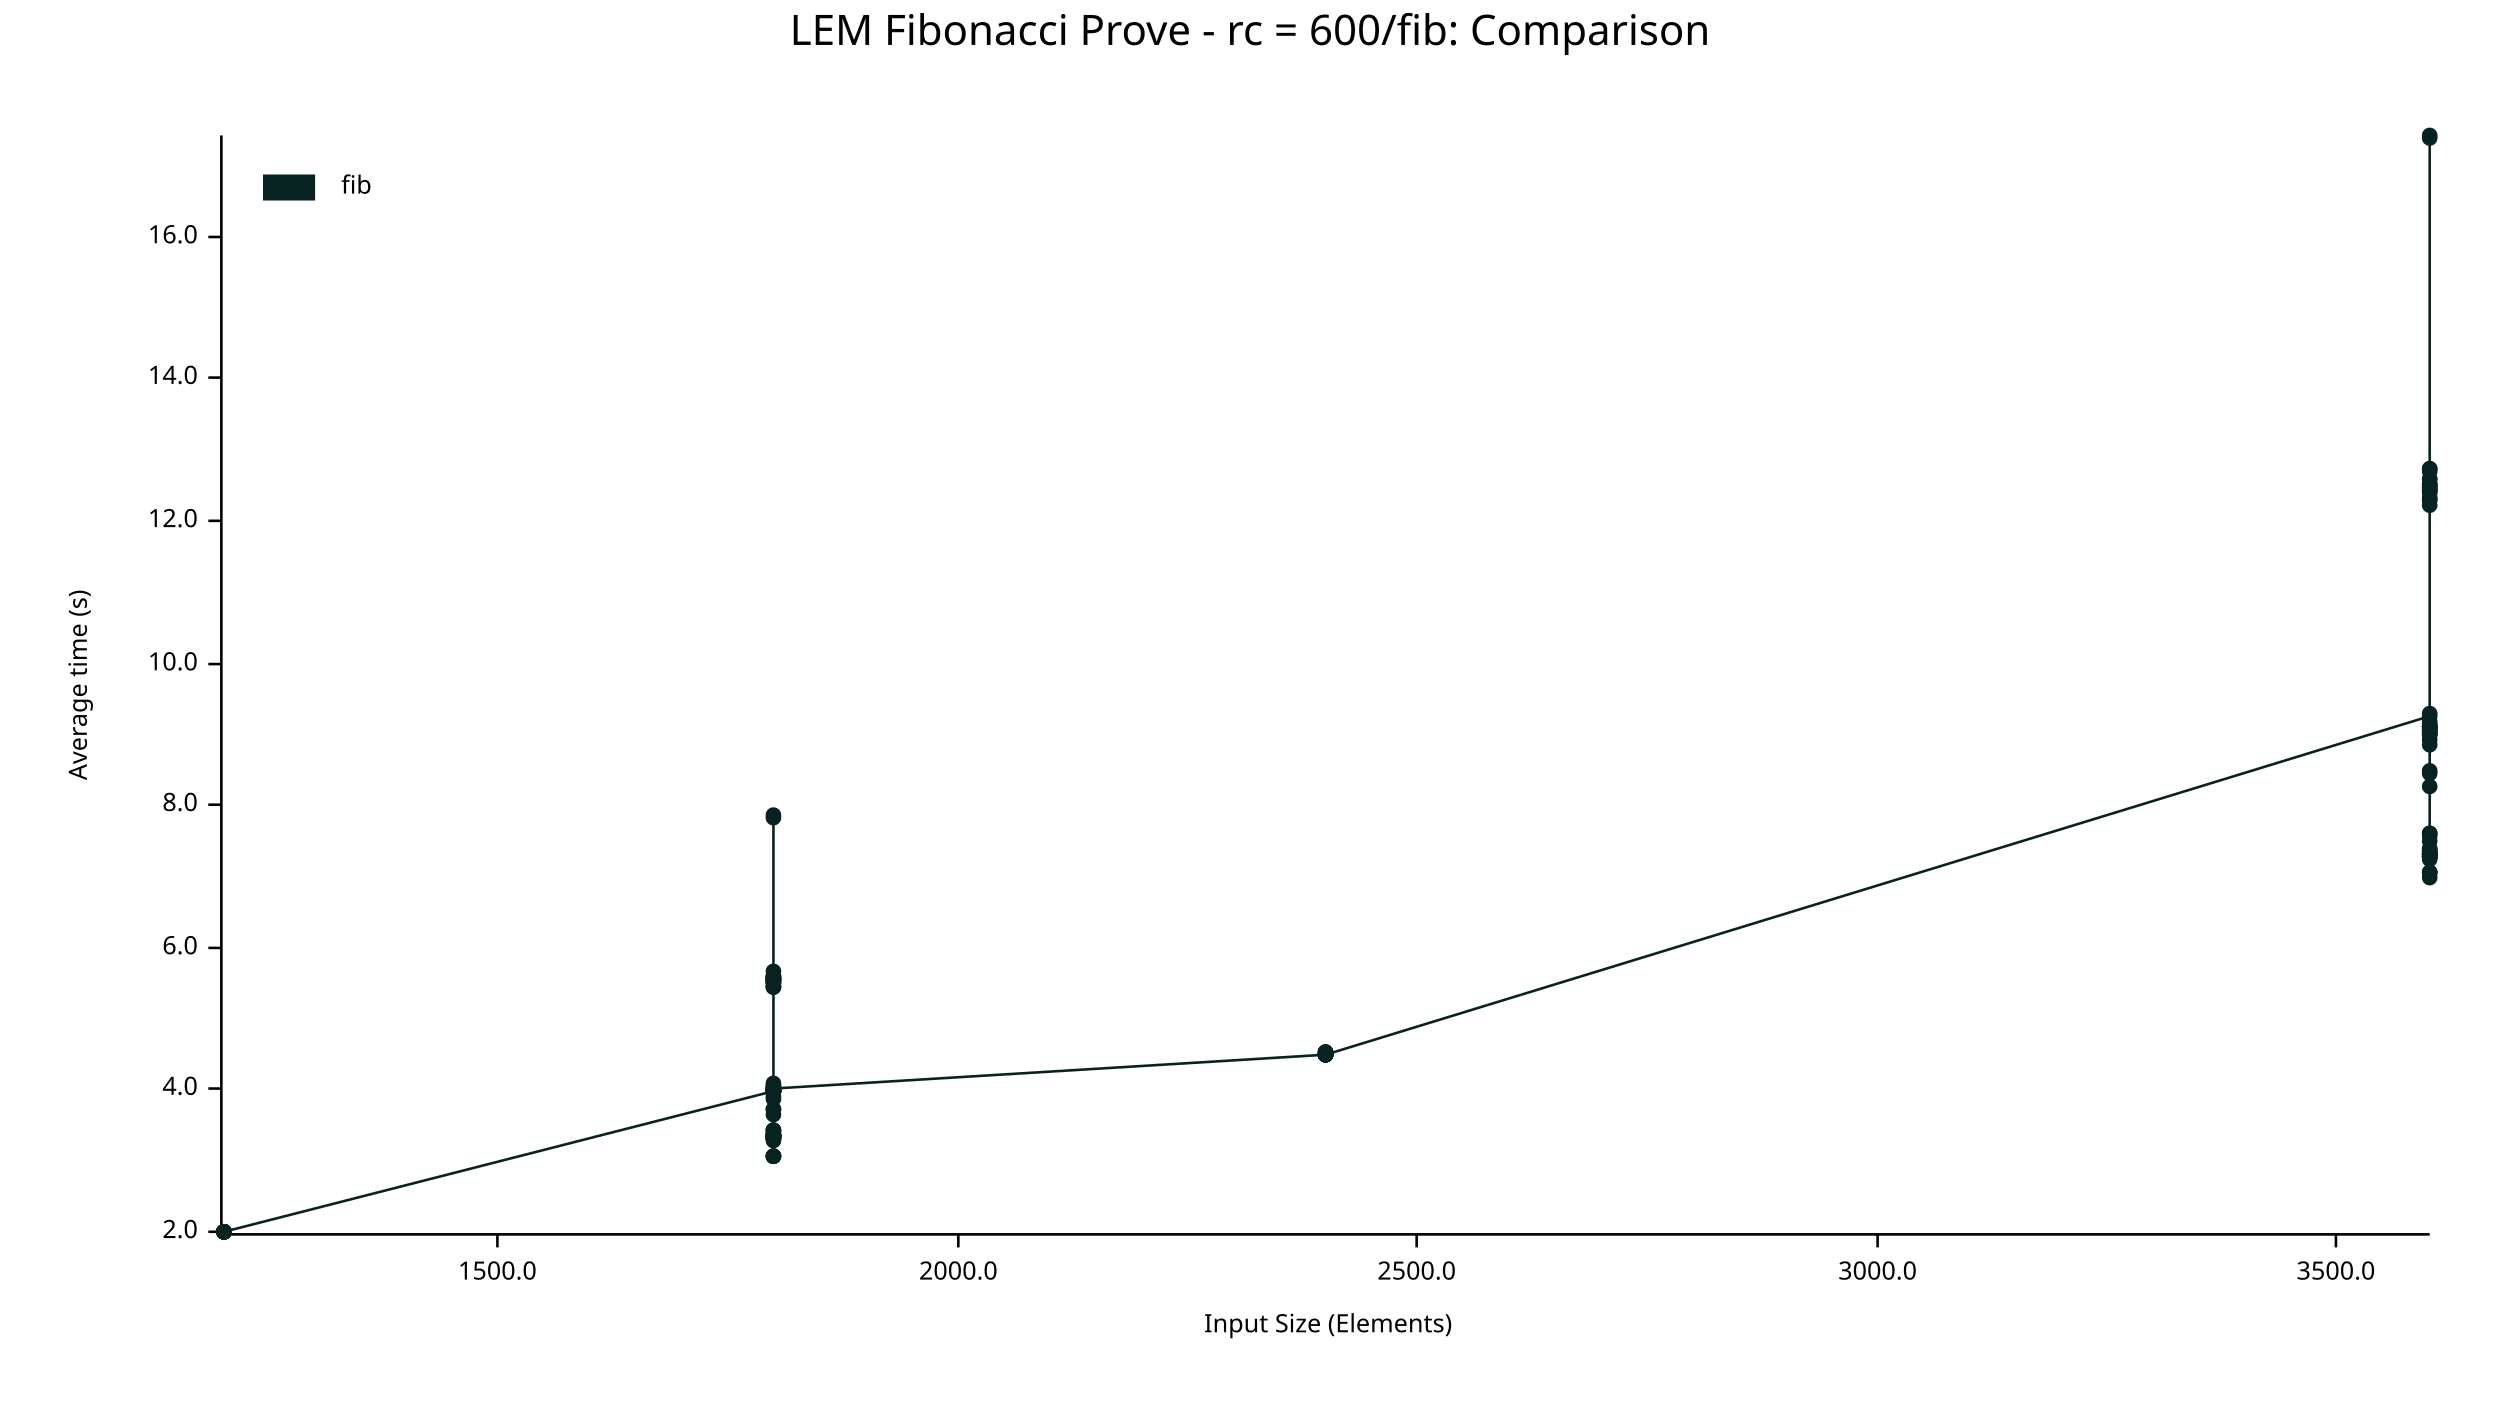
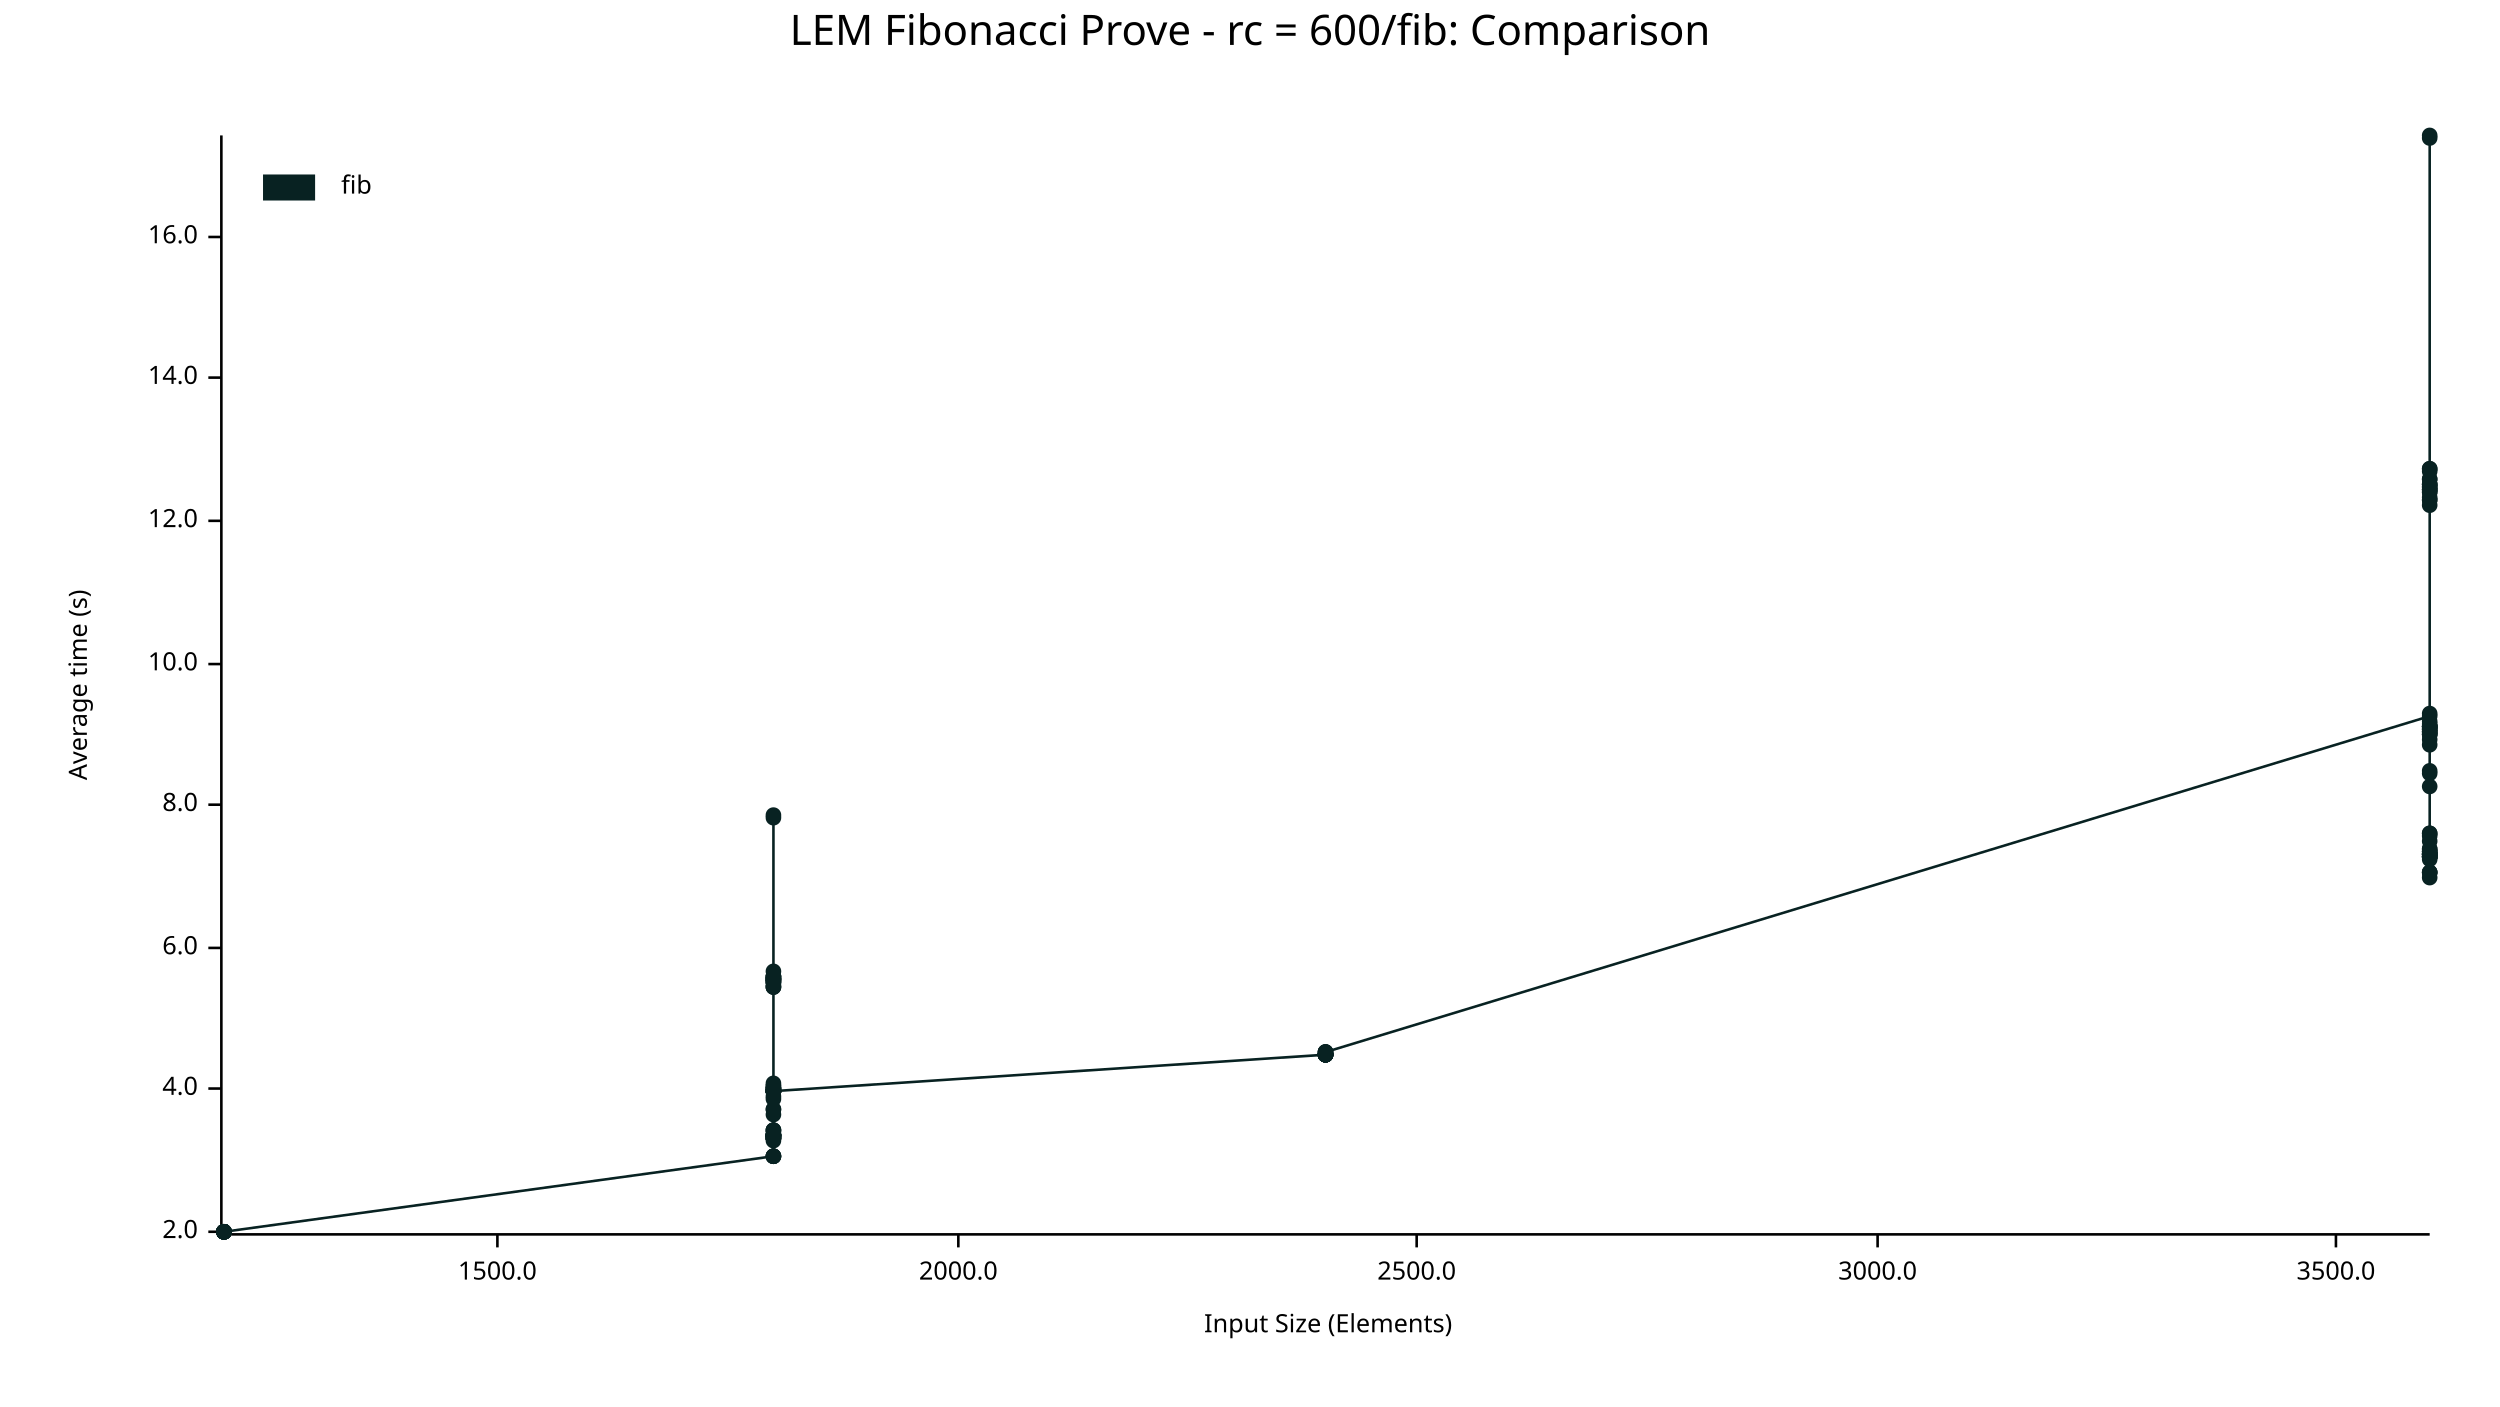
<svg xmlns="http://www.w3.org/2000/svg" width="960" height="540" viewBox="0 0 960 540">
  <text x="480" y="5" dy="0.76em" text-anchor="middle" font-family="sans-serif" font-size="16.129" opacity="1" fill="#000000">
LEM Fibonacci Prove - rc = 600/fib: Comparison
</text>
  <text x="26" y="263" dy="0.76em" text-anchor="middle" font-family="sans-serif" font-size="9.677" opacity="1" fill="#000000" transform="rotate(270, 26, 263)">
Average time (s)
</text>
  <text x="510" y="514" dy="-0.5ex" text-anchor="middle" font-family="sans-serif" font-size="9.677" opacity="1" fill="#000000">
Input Size (Elements)
</text>
  <polyline fill="none" opacity="1" stroke="#000000" stroke-width="1" points="85,52 85,473 " />
  <text x="76" y="473" dy="0.5ex" text-anchor="end" font-family="sans-serif" font-size="9.677" opacity="1" fill="#000000">
2.0
</text>
  <polyline fill="none" opacity="1" stroke="#000000" stroke-width="1" points="80,473 85,473 " />
  <text x="76" y="418" dy="0.5ex" text-anchor="end" font-family="sans-serif" font-size="9.677" opacity="1" fill="#000000">
4.0
</text>
  <polyline fill="none" opacity="1" stroke="#000000" stroke-width="1" points="80,418 85,418 " />
  <text x="76" y="364" dy="0.5ex" text-anchor="end" font-family="sans-serif" font-size="9.677" opacity="1" fill="#000000">
6.0
</text>
  <polyline fill="none" opacity="1" stroke="#000000" stroke-width="1" points="80,364 85,364 " />
  <text x="76" y="309" dy="0.5ex" text-anchor="end" font-family="sans-serif" font-size="9.677" opacity="1" fill="#000000">
8.0
</text>
  <polyline fill="none" opacity="1" stroke="#000000" stroke-width="1" points="80,309 85,309 " />
  <text x="76" y="255" dy="0.5ex" text-anchor="end" font-family="sans-serif" font-size="9.677" opacity="1" fill="#000000">
10.0
</text>
  <polyline fill="none" opacity="1" stroke="#000000" stroke-width="1" points="80,255 85,255 " />
  <text x="76" y="200" dy="0.5ex" text-anchor="end" font-family="sans-serif" font-size="9.677" opacity="1" fill="#000000">
12.0
</text>
  <polyline fill="none" opacity="1" stroke="#000000" stroke-width="1" points="80,200 85,200 " />
  <text x="76" y="145" dy="0.5ex" text-anchor="end" font-family="sans-serif" font-size="9.677" opacity="1" fill="#000000">
14.0
</text>
  <polyline fill="none" opacity="1" stroke="#000000" stroke-width="1" points="80,145 85,145 " />
  <text x="76" y="91" dy="0.5ex" text-anchor="end" font-family="sans-serif" font-size="9.677" opacity="1" fill="#000000">
16.0
</text>
  <polyline fill="none" opacity="1" stroke="#000000" stroke-width="1" points="80,91 85,91 " />
  <polyline fill="none" opacity="1" stroke="#000000" stroke-width="1" points="86,474 933,474 " />
  <text x="191" y="484" dy="0.76em" text-anchor="middle" font-family="sans-serif" font-size="9.677" opacity="1" fill="#000000">
1500.0
</text>
  <polyline fill="none" opacity="1" stroke="#000000" stroke-width="1" points="191,474 191,479 " />
  <text x="368" y="484" dy="0.76em" text-anchor="middle" font-family="sans-serif" font-size="9.677" opacity="1" fill="#000000">
2000.0
</text>
  <polyline fill="none" opacity="1" stroke="#000000" stroke-width="1" points="368,474 368,479 " />
  <text x="544" y="484" dy="0.76em" text-anchor="middle" font-family="sans-serif" font-size="9.677" opacity="1" fill="#000000">
2500.0
</text>
  <polyline fill="none" opacity="1" stroke="#000000" stroke-width="1" points="544,474 544,479 " />
  <text x="721" y="484" dy="0.76em" text-anchor="middle" font-family="sans-serif" font-size="9.677" opacity="1" fill="#000000">
3000.0
</text>
  <polyline fill="none" opacity="1" stroke="#000000" stroke-width="1" points="721,474 721,479 " />
  <text x="897" y="484" dy="0.76em" text-anchor="middle" font-family="sans-serif" font-size="9.677" opacity="1" fill="#000000">
3500.0
</text>
  <polyline fill="none" opacity="1" stroke="#000000" stroke-width="1" points="897,474 897,479 " />
  <circle cx="86" cy="473" r="3" opacity="1" fill="#082222" stroke="none" stroke-width="1" />
  <circle cx="86" cy="473" r="3" opacity="1" fill="#082222" stroke="none" stroke-width="1" />
  <circle cx="86" cy="473" r="3" opacity="1" fill="#082222" stroke="none" stroke-width="1" />
  <circle cx="86" cy="473" r="3" opacity="1" fill="#082222" stroke="none" stroke-width="1" />
  <circle cx="86" cy="473" r="3" opacity="1" fill="#082222" stroke="none" stroke-width="1" />
  <circle cx="86" cy="473" r="3" opacity="1" fill="#082222" stroke="none" stroke-width="1" />
  <circle cx="86" cy="473" r="3" opacity="1" fill="#082222" stroke="none" stroke-width="1" />
  <circle cx="86" cy="473" r="3" opacity="1" fill="#082222" stroke="none" stroke-width="1" />
  <circle cx="86" cy="473" r="3" opacity="1" fill="#082222" stroke="none" stroke-width="1" />
  <circle cx="86" cy="473" r="3" opacity="1" fill="#082222" stroke="none" stroke-width="1" />
  <circle cx="86" cy="473" r="3" opacity="1" fill="#082222" stroke="none" stroke-width="1" />
  <circle cx="86" cy="473" r="3" opacity="1" fill="#082222" stroke="none" stroke-width="1" />
  <circle cx="86" cy="473" r="3" opacity="1" fill="#082222" stroke="none" stroke-width="1" />
  <circle cx="86" cy="473" r="3" opacity="1" fill="#082222" stroke="none" stroke-width="1" />
  <circle cx="86" cy="473" r="3" opacity="1" fill="#082222" stroke="none" stroke-width="1" />
-   <circle cx="297" cy="419" r="3" opacity="1" fill="#082222" stroke="none" stroke-width="1" />
-   <circle cx="297" cy="418" r="3" opacity="1" fill="#082222" stroke="none" stroke-width="1" />
-   <circle cx="297" cy="419" r="3" opacity="1" fill="#082222" stroke="none" stroke-width="1" />
-   <circle cx="297" cy="437" r="3" opacity="1" fill="#082222" stroke="none" stroke-width="1" />
-   <circle cx="297" cy="375" r="3" opacity="1" fill="#082222" stroke="none" stroke-width="1" />
-   <circle cx="297" cy="375" r="3" opacity="1" fill="#082222" stroke="none" stroke-width="1" />
-   <circle cx="297" cy="436" r="3" opacity="1" fill="#082222" stroke="none" stroke-width="1" />
-   <circle cx="297" cy="444" r="3" opacity="1" fill="#082222" stroke="none" stroke-width="1" />
-   <circle cx="297" cy="436" r="3" opacity="1" fill="#082222" stroke="none" stroke-width="1" />
-   <circle cx="297" cy="437" r="3" opacity="1" fill="#082222" stroke="none" stroke-width="1" />
-   <circle cx="297" cy="436" r="3" opacity="1" fill="#082222" stroke="none" stroke-width="1" />
-   <circle cx="297" cy="437" r="3" opacity="1" fill="#082222" stroke="none" stroke-width="1" />
+   <circle cx="86" cy="473" r="3" opacity="1" fill="#082222" stroke="none" stroke-width="1" />
+   <circle cx="297" cy="444" r="3" opacity="1" fill="#082222" stroke="none" stroke-width="1" />
+   <circle cx="297" cy="417" r="3" opacity="1" fill="#082222" stroke="none" stroke-width="1" />
+   <circle cx="297" cy="436" r="3" opacity="1" fill="#082222" stroke="none" stroke-width="1" />
+   <circle cx="297" cy="419" r="3" opacity="1" fill="#082222" stroke="none" stroke-width="1" />
+   <circle cx="297" cy="421" r="3" opacity="1" fill="#082222" stroke="none" stroke-width="1" />
+   <circle cx="297" cy="376" r="3" opacity="1" fill="#082222" stroke="none" stroke-width="1" />
+   <circle cx="297" cy="373" r="3" opacity="1" fill="#082222" stroke="none" stroke-width="1" />
+   <circle cx="297" cy="376" r="3" opacity="1" fill="#082222" stroke="none" stroke-width="1" />
+   <circle cx="297" cy="416" r="3" opacity="1" fill="#082222" stroke="none" stroke-width="1" />
+   <circle cx="297" cy="437" r="3" opacity="1" fill="#082222" stroke="none" stroke-width="1" />
+   <circle cx="297" cy="376" r="3" opacity="1" fill="#082222" stroke="none" stroke-width="1" />
+   <circle cx="297" cy="375" r="3" opacity="1" fill="#082222" stroke="none" stroke-width="1" />
+   <circle cx="297" cy="376" r="3" opacity="1" fill="#082222" stroke="none" stroke-width="1" />
+   <circle cx="297" cy="379" r="3" opacity="1" fill="#082222" stroke="none" stroke-width="1" />
+   <circle cx="297" cy="437" r="3" opacity="1" fill="#082222" stroke="none" stroke-width="1" />
+   <circle cx="297" cy="428" r="3" opacity="1" fill="#082222" stroke="none" stroke-width="1" />
+   <circle cx="297" cy="377" r="3" opacity="1" fill="#082222" stroke="none" stroke-width="1" />
+   <circle cx="297" cy="418" r="3" opacity="1" fill="#082222" stroke="none" stroke-width="1" />
+   <circle cx="297" cy="436" r="3" opacity="1" fill="#082222" stroke="none" stroke-width="1" />
+   <circle cx="297" cy="426" r="3" opacity="1" fill="#082222" stroke="none" stroke-width="1" />
+   <circle cx="297" cy="418" r="3" opacity="1" fill="#082222" stroke="none" stroke-width="1" />
+   <circle cx="297" cy="377" r="3" opacity="1" fill="#082222" stroke="none" stroke-width="1" />
+   <circle cx="297" cy="437" r="3" opacity="1" fill="#082222" stroke="none" stroke-width="1" />
+   <circle cx="297" cy="437" r="3" opacity="1" fill="#082222" stroke="none" stroke-width="1" />
+   <circle cx="297" cy="379" r="3" opacity="1" fill="#082222" stroke="none" stroke-width="1" />
+   <circle cx="297" cy="419" r="3" opacity="1" fill="#082222" stroke="none" stroke-width="1" />
+   <circle cx="297" cy="418" r="3" opacity="1" fill="#082222" stroke="none" stroke-width="1" />
+   <circle cx="297" cy="419" r="3" opacity="1" fill="#082222" stroke="none" stroke-width="1" />
+   <circle cx="297" cy="437" r="3" opacity="1" fill="#082222" stroke="none" stroke-width="1" />
+   <circle cx="297" cy="436" r="3" opacity="1" fill="#082222" stroke="none" stroke-width="1" />
+   <circle cx="297" cy="436" r="3" opacity="1" fill="#082222" stroke="none" stroke-width="1" />
+   <circle cx="297" cy="419" r="3" opacity="1" fill="#082222" stroke="none" stroke-width="1" />
+   <circle cx="297" cy="418" r="3" opacity="1" fill="#082222" stroke="none" stroke-width="1" />
+   <circle cx="297" cy="436" r="3" opacity="1" fill="#082222" stroke="none" stroke-width="1" />
+   <circle cx="297" cy="314" r="3" opacity="1" fill="#082222" stroke="none" stroke-width="1" />
+   <circle cx="297" cy="435" r="3" opacity="1" fill="#082222" stroke="none" stroke-width="1" />
  <circle cx="297" cy="313" r="3" opacity="1" fill="#082222" stroke="none" stroke-width="1" />
-   <circle cx="297" cy="419" r="3" opacity="1" fill="#082222" stroke="none" stroke-width="1" />
+   <circle cx="297" cy="434" r="3" opacity="1" fill="#082222" stroke="none" stroke-width="1" />
+   <circle cx="297" cy="419" r="3" opacity="1" fill="#082222" stroke="none" stroke-width="1" />
+   <circle cx="297" cy="377" r="3" opacity="1" fill="#082222" stroke="none" stroke-width="1" />
+   <circle cx="297" cy="434" r="3" opacity="1" fill="#082222" stroke="none" stroke-width="1" />
+   <circle cx="297" cy="376" r="3" opacity="1" fill="#082222" stroke="none" stroke-width="1" />
+   <circle cx="297" cy="419" r="3" opacity="1" fill="#082222" stroke="none" stroke-width="1" />
+   <circle cx="297" cy="436" r="3" opacity="1" fill="#082222" stroke="none" stroke-width="1" />
  <circle cx="297" cy="379" r="3" opacity="1" fill="#082222" stroke="none" stroke-width="1" />
-   <circle cx="297" cy="419" r="3" opacity="1" fill="#082222" stroke="none" stroke-width="1" />
-   <circle cx="297" cy="375" r="3" opacity="1" fill="#082222" stroke="none" stroke-width="1" />
+   <circle cx="297" cy="377" r="3" opacity="1" fill="#082222" stroke="none" stroke-width="1" />
+   <circle cx="297" cy="419" r="3" opacity="1" fill="#082222" stroke="none" stroke-width="1" />
+   <circle cx="297" cy="375" r="3" opacity="1" fill="#082222" stroke="none" stroke-width="1" />
+   <circle cx="297" cy="436" r="3" opacity="1" fill="#082222" stroke="none" stroke-width="1" />
+   <circle cx="297" cy="419" r="3" opacity="1" fill="#082222" stroke="none" stroke-width="1" />
+   <circle cx="297" cy="376" r="3" opacity="1" fill="#082222" stroke="none" stroke-width="1" />
+   <circle cx="297" cy="375" r="3" opacity="1" fill="#082222" stroke="none" stroke-width="1" />
+   <circle cx="297" cy="375" r="3" opacity="1" fill="#082222" stroke="none" stroke-width="1" />
+   <circle cx="297" cy="444" r="3" opacity="1" fill="#082222" stroke="none" stroke-width="1" />
+   <circle cx="297" cy="378" r="3" opacity="1" fill="#082222" stroke="none" stroke-width="1" />
+   <circle cx="297" cy="436" r="3" opacity="1" fill="#082222" stroke="none" stroke-width="1" />
+   <circle cx="297" cy="417" r="3" opacity="1" fill="#082222" stroke="none" stroke-width="1" />
+   <circle cx="297" cy="437" r="3" opacity="1" fill="#082222" stroke="none" stroke-width="1" />
+   <circle cx="297" cy="418" r="3" opacity="1" fill="#082222" stroke="none" stroke-width="1" />
+   <circle cx="297" cy="444" r="3" opacity="1" fill="#082222" stroke="none" stroke-width="1" />
+   <circle cx="297" cy="422" r="3" opacity="1" fill="#082222" stroke="none" stroke-width="1" />
+   <circle cx="297" cy="437" r="3" opacity="1" fill="#082222" stroke="none" stroke-width="1" />
+   <circle cx="297" cy="436" r="3" opacity="1" fill="#082222" stroke="none" stroke-width="1" />
+   <circle cx="297" cy="444" r="3" opacity="1" fill="#082222" stroke="none" stroke-width="1" />
  <circle cx="297" cy="434" r="3" opacity="1" fill="#082222" stroke="none" stroke-width="1" />
-   <circle cx="297" cy="418" r="3" opacity="1" fill="#082222" stroke="none" stroke-width="1" />
-   <circle cx="297" cy="419" r="3" opacity="1" fill="#082222" stroke="none" stroke-width="1" />
-   <circle cx="297" cy="437" r="3" opacity="1" fill="#082222" stroke="none" stroke-width="1" />
-   <circle cx="297" cy="436" r="3" opacity="1" fill="#082222" stroke="none" stroke-width="1" />
-   <circle cx="297" cy="421" r="3" opacity="1" fill="#082222" stroke="none" stroke-width="1" />
-   <circle cx="297" cy="437" r="3" opacity="1" fill="#082222" stroke="none" stroke-width="1" />
-   <circle cx="297" cy="376" r="3" opacity="1" fill="#082222" stroke="none" stroke-width="1" />
-   <circle cx="297" cy="377" r="3" opacity="1" fill="#082222" stroke="none" stroke-width="1" />
-   <circle cx="297" cy="376" r="3" opacity="1" fill="#082222" stroke="none" stroke-width="1" />
-   <circle cx="297" cy="419" r="3" opacity="1" fill="#082222" stroke="none" stroke-width="1" />
-   <circle cx="297" cy="437" r="3" opacity="1" fill="#082222" stroke="none" stroke-width="1" />
-   <circle cx="297" cy="419" r="3" opacity="1" fill="#082222" stroke="none" stroke-width="1" />
-   <circle cx="297" cy="418" r="3" opacity="1" fill="#082222" stroke="none" stroke-width="1" />
-   <circle cx="297" cy="375" r="3" opacity="1" fill="#082222" stroke="none" stroke-width="1" />
-   <circle cx="297" cy="436" r="3" opacity="1" fill="#082222" stroke="none" stroke-width="1" />
+   <circle cx="297" cy="438" r="3" opacity="1" fill="#082222" stroke="none" stroke-width="1" />
  <circle cx="297" cy="426" r="3" opacity="1" fill="#082222" stroke="none" stroke-width="1" />
-   <circle cx="297" cy="419" r="3" opacity="1" fill="#082222" stroke="none" stroke-width="1" />
-   <circle cx="297" cy="435" r="3" opacity="1" fill="#082222" stroke="none" stroke-width="1" />
-   <circle cx="297" cy="417" r="3" opacity="1" fill="#082222" stroke="none" stroke-width="1" />
-   <circle cx="297" cy="376" r="3" opacity="1" fill="#082222" stroke="none" stroke-width="1" />
-   <circle cx="297" cy="419" r="3" opacity="1" fill="#082222" stroke="none" stroke-width="1" />
-   <circle cx="297" cy="434" r="3" opacity="1" fill="#082222" stroke="none" stroke-width="1" />
-   <circle cx="297" cy="444" r="3" opacity="1" fill="#082222" stroke="none" stroke-width="1" />
-   <circle cx="297" cy="376" r="3" opacity="1" fill="#082222" stroke="none" stroke-width="1" />
-   <circle cx="297" cy="434" r="3" opacity="1" fill="#082222" stroke="none" stroke-width="1" />
-   <circle cx="297" cy="377" r="3" opacity="1" fill="#082222" stroke="none" stroke-width="1" />
-   <circle cx="297" cy="419" r="3" opacity="1" fill="#082222" stroke="none" stroke-width="1" />
-   <circle cx="297" cy="436" r="3" opacity="1" fill="#082222" stroke="none" stroke-width="1" />
-   <circle cx="297" cy="379" r="3" opacity="1" fill="#082222" stroke="none" stroke-width="1" />
-   <circle cx="297" cy="437" r="3" opacity="1" fill="#082222" stroke="none" stroke-width="1" />
-   <circle cx="297" cy="436" r="3" opacity="1" fill="#082222" stroke="none" stroke-width="1" />
-   <circle cx="297" cy="436" r="3" opacity="1" fill="#082222" stroke="none" stroke-width="1" />
-   <circle cx="297" cy="376" r="3" opacity="1" fill="#082222" stroke="none" stroke-width="1" />
-   <circle cx="297" cy="376" r="3" opacity="1" fill="#082222" stroke="none" stroke-width="1" />
-   <circle cx="297" cy="436" r="3" opacity="1" fill="#082222" stroke="none" stroke-width="1" />
-   <circle cx="297" cy="373" r="3" opacity="1" fill="#082222" stroke="none" stroke-width="1" />
-   <circle cx="297" cy="378" r="3" opacity="1" fill="#082222" stroke="none" stroke-width="1" />
-   <circle cx="297" cy="377" r="3" opacity="1" fill="#082222" stroke="none" stroke-width="1" />
-   <circle cx="297" cy="314" r="3" opacity="1" fill="#082222" stroke="none" stroke-width="1" />
-   <circle cx="297" cy="417" r="3" opacity="1" fill="#082222" stroke="none" stroke-width="1" />
-   <circle cx="297" cy="444" r="3" opacity="1" fill="#082222" stroke="none" stroke-width="1" />
-   <circle cx="297" cy="379" r="3" opacity="1" fill="#082222" stroke="none" stroke-width="1" />
-   <circle cx="297" cy="422" r="3" opacity="1" fill="#082222" stroke="none" stroke-width="1" />
-   <circle cx="297" cy="428" r="3" opacity="1" fill="#082222" stroke="none" stroke-width="1" />
-   <circle cx="297" cy="444" r="3" opacity="1" fill="#082222" stroke="none" stroke-width="1" />
-   <circle cx="297" cy="426" r="3" opacity="1" fill="#082222" stroke="none" stroke-width="1" />
-   <circle cx="297" cy="436" r="3" opacity="1" fill="#082222" stroke="none" stroke-width="1" />
-   <circle cx="297" cy="418" r="3" opacity="1" fill="#082222" stroke="none" stroke-width="1" />
-   <circle cx="297" cy="416" r="3" opacity="1" fill="#082222" stroke="none" stroke-width="1" />
-   <circle cx="297" cy="377" r="3" opacity="1" fill="#082222" stroke="none" stroke-width="1" />
-   <circle cx="297" cy="438" r="3" opacity="1" fill="#082222" stroke="none" stroke-width="1" />
-   <circle cx="297" cy="418" r="3" opacity="1" fill="#082222" stroke="none" stroke-width="1" />
-   <circle cx="509" cy="405" r="3" opacity="1" fill="#082222" stroke="none" stroke-width="1" />
-   <circle cx="509" cy="405" r="3" opacity="1" fill="#082222" stroke="none" stroke-width="1" />
-   <circle cx="509" cy="405" r="3" opacity="1" fill="#082222" stroke="none" stroke-width="1" />
-   <circle cx="509" cy="405" r="3" opacity="1" fill="#082222" stroke="none" stroke-width="1" />
-   <circle cx="509" cy="404" r="3" opacity="1" fill="#082222" stroke="none" stroke-width="1" />
-   <circle cx="509" cy="405" r="3" opacity="1" fill="#082222" stroke="none" stroke-width="1" />
-   <circle cx="509" cy="405" r="3" opacity="1" fill="#082222" stroke="none" stroke-width="1" />
-   <circle cx="509" cy="404" r="3" opacity="1" fill="#082222" stroke="none" stroke-width="1" />
-   <circle cx="509" cy="405" r="3" opacity="1" fill="#082222" stroke="none" stroke-width="1" />
-   <circle cx="509" cy="405" r="3" opacity="1" fill="#082222" stroke="none" stroke-width="1" />
-   <circle cx="509" cy="404" r="3" opacity="1" fill="#082222" stroke="none" stroke-width="1" />
-   <circle cx="509" cy="405" r="3" opacity="1" fill="#082222" stroke="none" stroke-width="1" />
-   <circle cx="509" cy="405" r="3" opacity="1" fill="#082222" stroke="none" stroke-width="1" />
-   <circle cx="509" cy="405" r="3" opacity="1" fill="#082222" stroke="none" stroke-width="1" />
-   <circle cx="509" cy="405" r="3" opacity="1" fill="#082222" stroke="none" stroke-width="1" />
+   <circle cx="297" cy="436" r="3" opacity="1" fill="#082222" stroke="none" stroke-width="1" />
+   <circle cx="297" cy="419" r="3" opacity="1" fill="#082222" stroke="none" stroke-width="1" />
+   <circle cx="297" cy="419" r="3" opacity="1" fill="#082222" stroke="none" stroke-width="1" />
+   <circle cx="509" cy="405" r="3" opacity="1" fill="#082222" stroke="none" stroke-width="1" />
+   <circle cx="509" cy="405" r="3" opacity="1" fill="#082222" stroke="none" stroke-width="1" />
+   <circle cx="509" cy="405" r="3" opacity="1" fill="#082222" stroke="none" stroke-width="1" />
+   <circle cx="509" cy="405" r="3" opacity="1" fill="#082222" stroke="none" stroke-width="1" />
+   <circle cx="509" cy="404" r="3" opacity="1" fill="#082222" stroke="none" stroke-width="1" />
+   <circle cx="509" cy="405" r="3" opacity="1" fill="#082222" stroke="none" stroke-width="1" />
+   <circle cx="509" cy="405" r="3" opacity="1" fill="#082222" stroke="none" stroke-width="1" />
+   <circle cx="509" cy="404" r="3" opacity="1" fill="#082222" stroke="none" stroke-width="1" />
+   <circle cx="509" cy="405" r="3" opacity="1" fill="#082222" stroke="none" stroke-width="1" />
+   <circle cx="509" cy="404" r="3" opacity="1" fill="#082222" stroke="none" stroke-width="1" />
+   <circle cx="509" cy="405" r="3" opacity="1" fill="#082222" stroke="none" stroke-width="1" />
+   <circle cx="509" cy="405" r="3" opacity="1" fill="#082222" stroke="none" stroke-width="1" />
+   <circle cx="509" cy="405" r="3" opacity="1" fill="#082222" stroke="none" stroke-width="1" />
+   <circle cx="509" cy="405" r="3" opacity="1" fill="#082222" stroke="none" stroke-width="1" />
+   <circle cx="509" cy="405" r="3" opacity="1" fill="#082222" stroke="none" stroke-width="1" />
+   <circle cx="509" cy="404" r="3" opacity="1" fill="#082222" stroke="none" stroke-width="1" />
  <circle cx="933" cy="275" r="3" opacity="1" fill="#082222" stroke="none" stroke-width="1" />
-   <circle cx="933" cy="191" r="3" opacity="1" fill="#082222" stroke="none" stroke-width="1" />
-   <circle cx="933" cy="329" r="3" opacity="1" fill="#082222" stroke="none" stroke-width="1" />
-   <circle cx="933" cy="320" r="3" opacity="1" fill="#082222" stroke="none" stroke-width="1" />
-   <circle cx="933" cy="279" r="3" opacity="1" fill="#082222" stroke="none" stroke-width="1" />
-   <circle cx="933" cy="282" r="3" opacity="1" fill="#082222" stroke="none" stroke-width="1" />
  <circle cx="933" cy="302" r="3" opacity="1" fill="#082222" stroke="none" stroke-width="1" />
+   <circle cx="933" cy="186" r="3" opacity="1" fill="#082222" stroke="none" stroke-width="1" />
+   <circle cx="933" cy="330" r="3" opacity="1" fill="#082222" stroke="none" stroke-width="1" />
  <circle cx="933" cy="327" r="3" opacity="1" fill="#082222" stroke="none" stroke-width="1" />
-   <circle cx="933" cy="180" r="3" opacity="1" fill="#082222" stroke="none" stroke-width="1" />
+   <circle cx="933" cy="335" r="3" opacity="1" fill="#082222" stroke="none" stroke-width="1" />
+   <circle cx="933" cy="326" r="3" opacity="1" fill="#082222" stroke="none" stroke-width="1" />
+   <circle cx="933" cy="327" r="3" opacity="1" fill="#082222" stroke="none" stroke-width="1" />
+   <circle cx="933" cy="328" r="3" opacity="1" fill="#082222" stroke="none" stroke-width="1" />
+   <circle cx="933" cy="281" r="3" opacity="1" fill="#082222" stroke="none" stroke-width="1" />
  <circle cx="933" cy="321" r="3" opacity="1" fill="#082222" stroke="none" stroke-width="1" />
  <circle cx="933" cy="188" r="3" opacity="1" fill="#082222" stroke="none" stroke-width="1" />
-   <circle cx="933" cy="330" r="3" opacity="1" fill="#082222" stroke="none" stroke-width="1" />
-   <circle cx="933" cy="329" r="3" opacity="1" fill="#082222" stroke="none" stroke-width="1" />
-   <circle cx="933" cy="281" r="3" opacity="1" fill="#082222" stroke="none" stroke-width="1" />
-   <circle cx="933" cy="326" r="3" opacity="1" fill="#082222" stroke="none" stroke-width="1" />
-   <circle cx="933" cy="180" r="3" opacity="1" fill="#082222" stroke="none" stroke-width="1" />
-   <circle cx="933" cy="326" r="3" opacity="1" fill="#082222" stroke="none" stroke-width="1" />
-   <circle cx="933" cy="192" r="3" opacity="1" fill="#082222" stroke="none" stroke-width="1" />
-   <circle cx="933" cy="279" r="3" opacity="1" fill="#082222" stroke="none" stroke-width="1" />
-   <circle cx="933" cy="188" r="3" opacity="1" fill="#082222" stroke="none" stroke-width="1" />
-   <circle cx="933" cy="186" r="3" opacity="1" fill="#082222" stroke="none" stroke-width="1" />
+   <circle cx="933" cy="329" r="3" opacity="1" fill="#082222" stroke="none" stroke-width="1" />
+   <circle cx="933" cy="284" r="3" opacity="1" fill="#082222" stroke="none" stroke-width="1" />
+   <circle cx="933" cy="277" r="3" opacity="1" fill="#082222" stroke="none" stroke-width="1" />
  <circle cx="933" cy="335" r="3" opacity="1" fill="#082222" stroke="none" stroke-width="1" />
-   <circle cx="933" cy="329" r="3" opacity="1" fill="#082222" stroke="none" stroke-width="1" />
-   <circle cx="933" cy="184" r="3" opacity="1" fill="#082222" stroke="none" stroke-width="1" />
-   <circle cx="933" cy="329" r="3" opacity="1" fill="#082222" stroke="none" stroke-width="1" />
-   <circle cx="933" cy="282" r="3" opacity="1" fill="#082222" stroke="none" stroke-width="1" />
-   <circle cx="933" cy="329" r="3" opacity="1" fill="#082222" stroke="none" stroke-width="1" />
-   <circle cx="933" cy="186" r="3" opacity="1" fill="#082222" stroke="none" stroke-width="1" />
-   <circle cx="933" cy="187" r="3" opacity="1" fill="#082222" stroke="none" stroke-width="1" />
-   <circle cx="933" cy="328" r="3" opacity="1" fill="#082222" stroke="none" stroke-width="1" />
-   <circle cx="933" cy="279" r="3" opacity="1" fill="#082222" stroke="none" stroke-width="1" />
-   <circle cx="933" cy="189" r="3" opacity="1" fill="#082222" stroke="none" stroke-width="1" />
-   <circle cx="933" cy="328" r="3" opacity="1" fill="#082222" stroke="none" stroke-width="1" />
-   <circle cx="933" cy="188" r="3" opacity="1" fill="#082222" stroke="none" stroke-width="1" />
-   <circle cx="933" cy="327" r="3" opacity="1" fill="#082222" stroke="none" stroke-width="1" />
-   <circle cx="933" cy="187" r="3" opacity="1" fill="#082222" stroke="none" stroke-width="1" />
-   <circle cx="933" cy="274" r="3" opacity="1" fill="#082222" stroke="none" stroke-width="1" />
-   <circle cx="933" cy="192" r="3" opacity="1" fill="#082222" stroke="none" stroke-width="1" />
-   <circle cx="933" cy="52" r="3" opacity="1" fill="#082222" stroke="none" stroke-width="1" />
-   <circle cx="933" cy="328" r="3" opacity="1" fill="#082222" stroke="none" stroke-width="1" />
-   <circle cx="933" cy="328" r="3" opacity="1" fill="#082222" stroke="none" stroke-width="1" />
-   <circle cx="933" cy="335" r="3" opacity="1" fill="#082222" stroke="none" stroke-width="1" />
-   <circle cx="933" cy="296" r="3" opacity="1" fill="#082222" stroke="none" stroke-width="1" />
-   <circle cx="933" cy="184" r="3" opacity="1" fill="#082222" stroke="none" stroke-width="1" />
-   <circle cx="933" cy="282" r="3" opacity="1" fill="#082222" stroke="none" stroke-width="1" />
-   <circle cx="933" cy="328" r="3" opacity="1" fill="#082222" stroke="none" stroke-width="1" />
-   <circle cx="933" cy="320" r="3" opacity="1" fill="#082222" stroke="none" stroke-width="1" />
-   <circle cx="933" cy="279" r="3" opacity="1" fill="#082222" stroke="none" stroke-width="1" />
-   <circle cx="933" cy="329" r="3" opacity="1" fill="#082222" stroke="none" stroke-width="1" />
+   <circle cx="933" cy="280" r="3" opacity="1" fill="#082222" stroke="none" stroke-width="1" />
+   <circle cx="933" cy="329" r="3" opacity="1" fill="#082222" stroke="none" stroke-width="1" />
+   <circle cx="933" cy="194" r="3" opacity="1" fill="#082222" stroke="none" stroke-width="1" />
  <circle cx="933" cy="281" r="3" opacity="1" fill="#082222" stroke="none" stroke-width="1" />
  <circle cx="933" cy="297" r="3" opacity="1" fill="#082222" stroke="none" stroke-width="1" />
+   <circle cx="933" cy="189" r="3" opacity="1" fill="#082222" stroke="none" stroke-width="1" />
+   <circle cx="933" cy="180" r="3" opacity="1" fill="#082222" stroke="none" stroke-width="1" />
+   <circle cx="933" cy="53" r="3" opacity="1" fill="#082222" stroke="none" stroke-width="1" />
+   <circle cx="933" cy="186" r="3" opacity="1" fill="#082222" stroke="none" stroke-width="1" />
+   <circle cx="933" cy="329" r="3" opacity="1" fill="#082222" stroke="none" stroke-width="1" />
+   <circle cx="933" cy="279" r="3" opacity="1" fill="#082222" stroke="none" stroke-width="1" />
+   <circle cx="933" cy="320" r="3" opacity="1" fill="#082222" stroke="none" stroke-width="1" />
+   <circle cx="933" cy="187" r="3" opacity="1" fill="#082222" stroke="none" stroke-width="1" />
+   <circle cx="933" cy="328" r="3" opacity="1" fill="#082222" stroke="none" stroke-width="1" />
+   <circle cx="933" cy="184" r="3" opacity="1" fill="#082222" stroke="none" stroke-width="1" />
+   <circle cx="933" cy="184" r="3" opacity="1" fill="#082222" stroke="none" stroke-width="1" />
  <circle cx="933" cy="280" r="3" opacity="1" fill="#082222" stroke="none" stroke-width="1" />
+   <circle cx="933" cy="329" r="3" opacity="1" fill="#082222" stroke="none" stroke-width="1" />
+   <circle cx="933" cy="274" r="3" opacity="1" fill="#082222" stroke="none" stroke-width="1" />
+   <circle cx="933" cy="279" r="3" opacity="1" fill="#082222" stroke="none" stroke-width="1" />
+   <circle cx="933" cy="281" r="3" opacity="1" fill="#082222" stroke="none" stroke-width="1" />
+   <circle cx="933" cy="335" r="3" opacity="1" fill="#082222" stroke="none" stroke-width="1" />
+   <circle cx="933" cy="327" r="3" opacity="1" fill="#082222" stroke="none" stroke-width="1" />
+   <circle cx="933" cy="329" r="3" opacity="1" fill="#082222" stroke="none" stroke-width="1" />
+   <circle cx="933" cy="280" r="3" opacity="1" fill="#082222" stroke="none" stroke-width="1" />
+   <circle cx="933" cy="191" r="3" opacity="1" fill="#082222" stroke="none" stroke-width="1" />
+   <circle cx="933" cy="326" r="3" opacity="1" fill="#082222" stroke="none" stroke-width="1" />
+   <circle cx="933" cy="282" r="3" opacity="1" fill="#082222" stroke="none" stroke-width="1" />
+   <circle cx="933" cy="189" r="3" opacity="1" fill="#082222" stroke="none" stroke-width="1" />
+   <circle cx="933" cy="188" r="3" opacity="1" fill="#082222" stroke="none" stroke-width="1" />
+   <circle cx="933" cy="279" r="3" opacity="1" fill="#082222" stroke="none" stroke-width="1" />
+   <circle cx="933" cy="337" r="3" opacity="1" fill="#082222" stroke="none" stroke-width="1" />
+   <circle cx="933" cy="188" r="3" opacity="1" fill="#082222" stroke="none" stroke-width="1" />
+   <circle cx="933" cy="323" r="3" opacity="1" fill="#082222" stroke="none" stroke-width="1" />
+   <circle cx="933" cy="320" r="3" opacity="1" fill="#082222" stroke="none" stroke-width="1" />
+   <circle cx="933" cy="192" r="3" opacity="1" fill="#082222" stroke="none" stroke-width="1" />
+   <circle cx="933" cy="279" r="3" opacity="1" fill="#082222" stroke="none" stroke-width="1" />
  <circle cx="933" cy="181" r="3" opacity="1" fill="#082222" stroke="none" stroke-width="1" />
-   <circle cx="933" cy="53" r="3" opacity="1" fill="#082222" stroke="none" stroke-width="1" />
-   <circle cx="933" cy="328" r="3" opacity="1" fill="#082222" stroke="none" stroke-width="1" />
-   <circle cx="933" cy="277" r="3" opacity="1" fill="#082222" stroke="none" stroke-width="1" />
-   <circle cx="933" cy="280" r="3" opacity="1" fill="#082222" stroke="none" stroke-width="1" />
-   <circle cx="933" cy="280" r="3" opacity="1" fill="#082222" stroke="none" stroke-width="1" />
+   <circle cx="933" cy="328" r="3" opacity="1" fill="#082222" stroke="none" stroke-width="1" />
+   <circle cx="933" cy="329" r="3" opacity="1" fill="#082222" stroke="none" stroke-width="1" />
+   <circle cx="933" cy="187" r="3" opacity="1" fill="#082222" stroke="none" stroke-width="1" />
+   <circle cx="933" cy="282" r="3" opacity="1" fill="#082222" stroke="none" stroke-width="1" />
+   <circle cx="933" cy="279" r="3" opacity="1" fill="#082222" stroke="none" stroke-width="1" />
+   <circle cx="933" cy="328" r="3" opacity="1" fill="#082222" stroke="none" stroke-width="1" />
+   <circle cx="933" cy="286" r="3" opacity="1" fill="#082222" stroke="none" stroke-width="1" />
+   <circle cx="933" cy="328" r="3" opacity="1" fill="#082222" stroke="none" stroke-width="1" />
+   <circle cx="933" cy="296" r="3" opacity="1" fill="#082222" stroke="none" stroke-width="1" />
+   <circle cx="933" cy="180" r="3" opacity="1" fill="#082222" stroke="none" stroke-width="1" />
  <circle cx="933" cy="186" r="3" opacity="1" fill="#082222" stroke="none" stroke-width="1" />
-   <circle cx="933" cy="189" r="3" opacity="1" fill="#082222" stroke="none" stroke-width="1" />
-   <circle cx="933" cy="323" r="3" opacity="1" fill="#082222" stroke="none" stroke-width="1" />
+   <circle cx="933" cy="282" r="3" opacity="1" fill="#082222" stroke="none" stroke-width="1" />
+   <circle cx="933" cy="328" r="3" opacity="1" fill="#082222" stroke="none" stroke-width="1" />
+   <circle cx="933" cy="192" r="3" opacity="1" fill="#082222" stroke="none" stroke-width="1" />
  <circle cx="933" cy="278" r="3" opacity="1" fill="#082222" stroke="none" stroke-width="1" />
-   <circle cx="933" cy="286" r="3" opacity="1" fill="#082222" stroke="none" stroke-width="1" />
-   <circle cx="933" cy="194" r="3" opacity="1" fill="#082222" stroke="none" stroke-width="1" />
-   <circle cx="933" cy="335" r="3" opacity="1" fill="#082222" stroke="none" stroke-width="1" />
-   <circle cx="933" cy="284" r="3" opacity="1" fill="#082222" stroke="none" stroke-width="1" />
-   <circle cx="933" cy="279" r="3" opacity="1" fill="#082222" stroke="none" stroke-width="1" />
-   <circle cx="933" cy="281" r="3" opacity="1" fill="#082222" stroke="none" stroke-width="1" />
-   <circle cx="933" cy="337" r="3" opacity="1" fill="#082222" stroke="none" stroke-width="1" />
-   <circle cx="933" cy="327" r="3" opacity="1" fill="#082222" stroke="none" stroke-width="1" />
-   <polyline fill="none" opacity="1" stroke="#082222" stroke-width="1" points="86,473 86,473 86,473 86,473 86,473 86,473 86,473 86,473 86,473 86,473 86,473 86,473 86,473 86,473 86,473 297,419 297,418 297,419 297,437 297,375 297,375 297,436 297,444 297,436 297,437 297,436 297,437 297,313 297,419 297,379 297,419 297,375 297,434 297,418 297,419 297,437 297,436 297,421 297,437 297,376 297,377 297,376 297,419 297,437 297,419 297,418 297,375 297,436 297,426 297,419 297,435 297,417 297,376 297,419 297,434 297,444 297,376 297,434 297,377 297,419 297,436 297,379 297,437 297,436 297,436 297,376 297,376 297,436 297,373 297,378 297,377 297,314 297,417 297,444 297,379 297,422 297,428 297,444 297,426 297,436 297,418 297,416 297,377 297,438 297,418 509,405 509,405 509,405 509,405 509,404 509,405 509,405 509,404 509,405 509,405 509,404 509,405 509,405 509,405 509,405 933,275 933,191 933,329 933,320 933,279 933,282 933,302 933,327 933,180 933,321 933,188 933,330 933,329 933,281 933,326 933,180 933,326 933,192 933,279 933,188 933,186 933,335 933,329 933,184 933,329 933,282 933,329 933,186 933,187 933,328 933,279 933,189 933,328 933,188 933,327 933,187 933,274 933,192 933,52 933,328 933,328 933,335 933,296 933,184 933,282 933,328 933,320 933,279 933,329 933,281 933,297 933,280 933,181 933,53 933,328 933,277 933,280 933,280 933,186 933,189 933,323 933,278 933,286 933,194 933,335 933,284 933,279 933,281 933,337 933,327 " />
+   <circle cx="933" cy="52" r="3" opacity="1" fill="#082222" stroke="none" stroke-width="1" />
+   <polyline fill="none" opacity="1" stroke="#082222" stroke-width="1" points="86,473 86,473 86,473 86,473 86,473 86,473 86,473 86,473 86,473 86,473 86,473 86,473 86,473 86,473 86,473 86,473 297,444 297,417 297,436 297,419 297,421 297,376 297,373 297,376 297,416 297,437 297,376 297,375 297,376 297,379 297,437 297,428 297,377 297,418 297,436 297,426 297,418 297,377 297,437 297,437 297,379 297,419 297,418 297,419 297,437 297,436 297,436 297,419 297,418 297,436 297,314 297,435 297,313 297,434 297,419 297,377 297,434 297,376 297,419 297,436 297,379 297,377 297,419 297,375 297,436 297,419 297,376 297,375 297,375 297,444 297,378 297,436 297,417 297,437 297,418 297,444 297,422 297,437 297,436 297,444 297,434 297,438 297,426 297,436 297,419 297,419 509,405 509,405 509,405 509,405 509,404 509,405 509,405 509,404 509,405 509,404 509,405 509,405 509,405 509,405 509,405 509,404 933,275 933,302 933,186 933,330 933,327 933,335 933,326 933,327 933,328 933,281 933,321 933,188 933,329 933,284 933,277 933,335 933,280 933,329 933,194 933,281 933,297 933,189 933,180 933,53 933,186 933,329 933,279 933,320 933,187 933,328 933,184 933,184 933,280 933,329 933,274 933,279 933,281 933,335 933,327 933,329 933,280 933,191 933,326 933,282 933,189 933,188 933,279 933,337 933,188 933,323 933,320 933,192 933,279 933,181 933,328 933,329 933,187 933,282 933,279 933,328 933,286 933,328 933,296 933,180 933,186 933,282 933,328 933,192 933,278 933,52 " />
  <text x="131" y="67" dy="0.76em" text-anchor="start" font-family="sans-serif" font-size="9.677" opacity="1" fill="#000000">
fib
</text>
  <rect x="101" y="67" width="20" height="10" opacity="1" fill="#082222" stroke="none" />
</svg>
